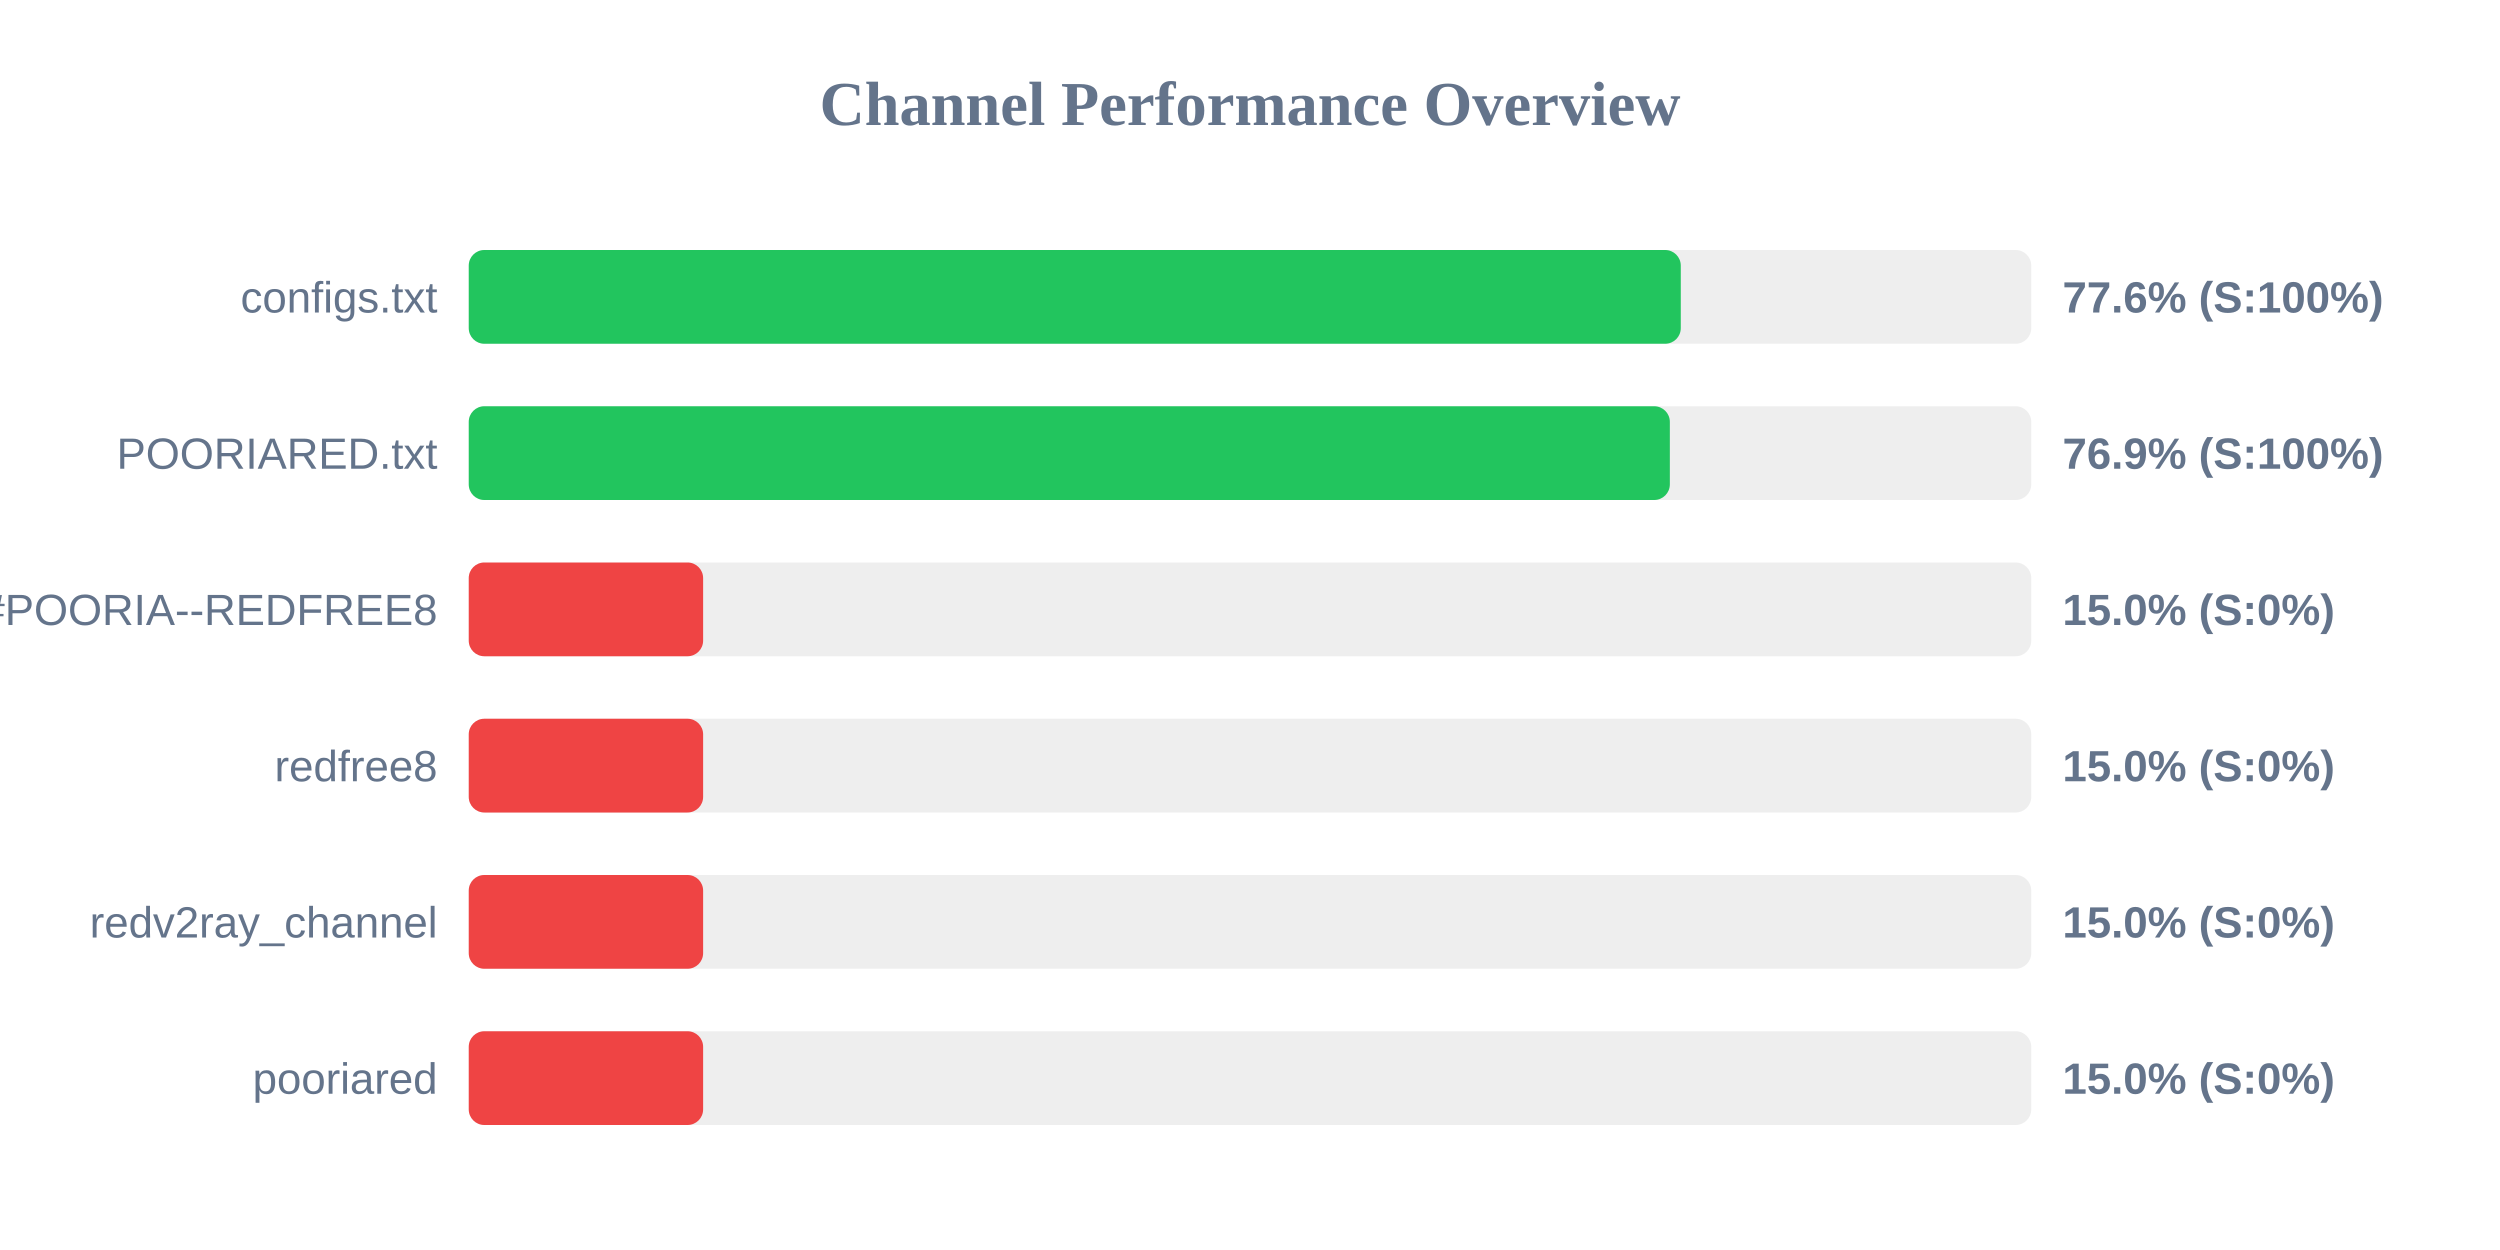
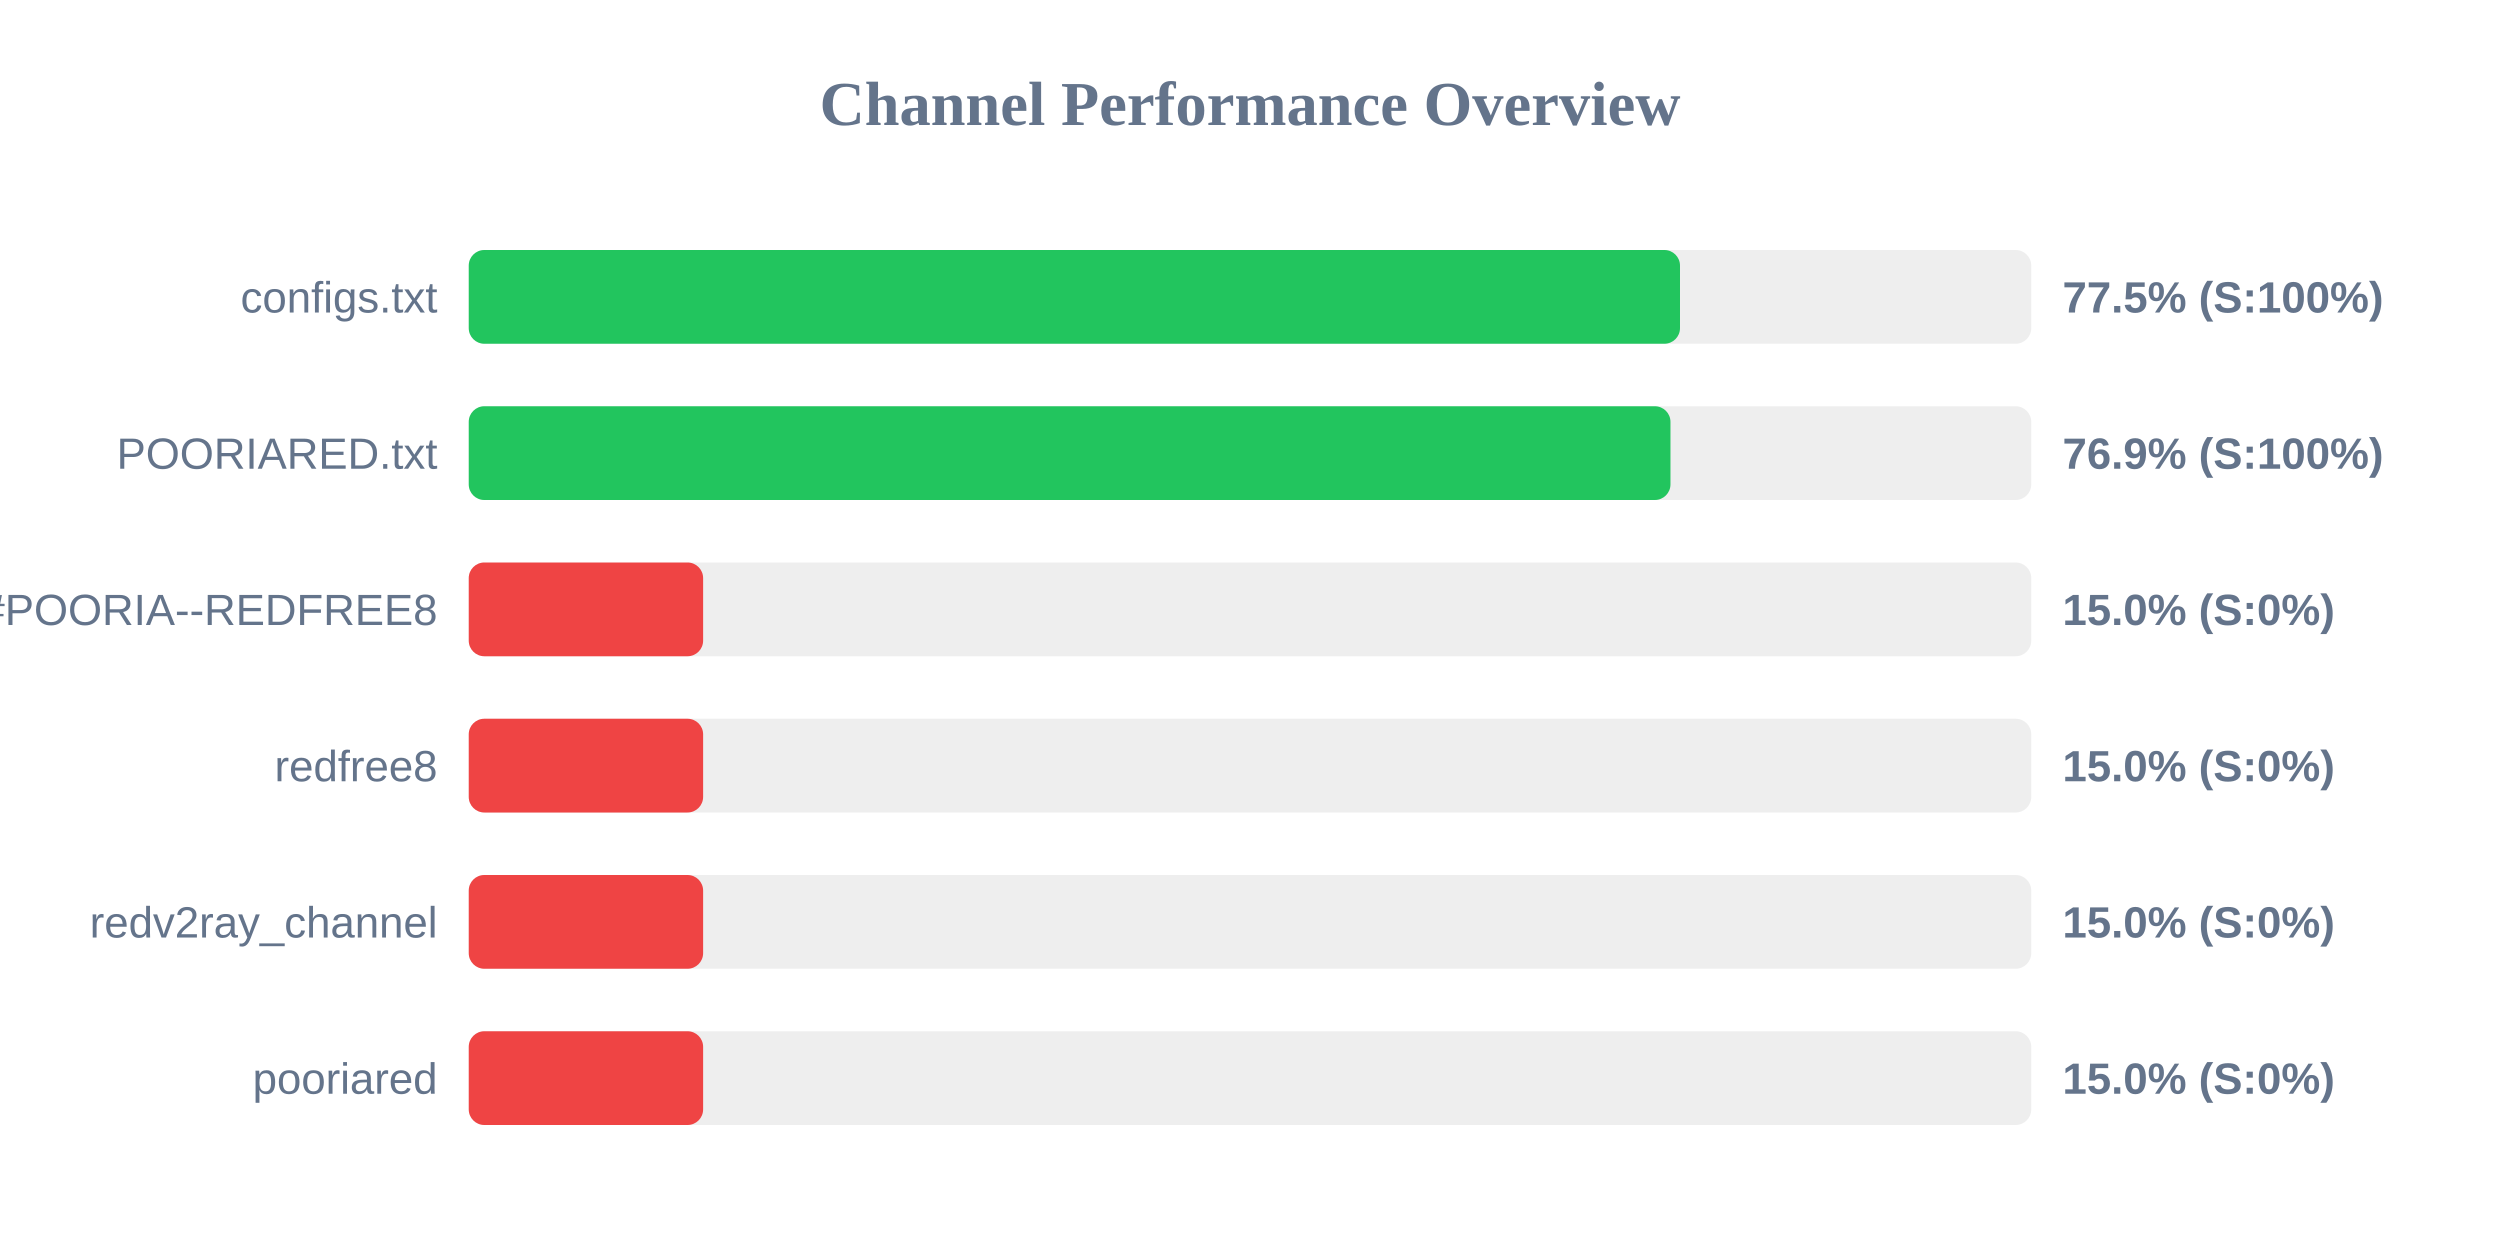
<svg xmlns="http://www.w3.org/2000/svg" width="800" height="400" version="1.1">
  <style>
        .row { font: 14px Arial; fill: #64748b; }
        .score { font: bold 14px Arial; fill: #64748b; }
    </style>
  <text x="400" y="40" text-anchor="middle" font-size="20px" font-weight="bold" fill="#64748b">Channel Performance Overview</text>
  <rect x="150" y="80" width="500" height="30" fill="#eee" rx="5" />
-   <rect x="150" y="80" width="387.85" height="30" fill="#22c55e" rx="5" />
+   <rect x="150" y="80" width="387.6" height="30" fill="#22c55e" rx="5" />
  <text x="140" y="100" text-anchor="end" class="row">configs.txt</text>
-   <text x="660" y="100" text-anchor="start" class="score">77.6% (S:100%)</text>
+   <text x="660" y="100" text-anchor="start" class="score">77.5% (S:100%)</text>
  <rect x="150" y="130" width="500" height="30" fill="#eee" rx="5" />
-   <rect x="150" y="130" width="384.35" height="30" fill="#22c55e" rx="5" />
+   <rect x="150" y="130" width="384.55" height="30" fill="#22c55e" rx="5" />
  <text x="140" y="150" text-anchor="end" class="row">POORIARED.txt</text>
  <text x="660" y="150" text-anchor="start" class="score">76.9% (S:100%)</text>
  <rect x="150" y="180" width="500" height="30" fill="#eee" rx="5" />
  <rect x="150" y="180" width="75.0" height="30" fill="#ef4444" rx="5" />
  <text x="140" y="200" text-anchor="end" class="row">POORIA--REDFREE8.txt#POORIA--REDFREE8</text>
  <text x="660" y="200" text-anchor="start" class="score">15.0% (S:0%)</text>
  <rect x="150" y="230" width="500" height="30" fill="#eee" rx="5" />
  <rect x="150" y="230" width="75.0" height="30" fill="#ef4444" rx="5" />
  <text x="140" y="250" text-anchor="end" class="row">redfree8</text>
  <text x="660" y="250" text-anchor="start" class="score">15.0% (S:0%)</text>
  <rect x="150" y="280" width="500" height="30" fill="#eee" rx="5" />
  <rect x="150" y="280" width="75.0" height="30" fill="#ef4444" rx="5" />
  <text x="140" y="300" text-anchor="end" class="row">redv2ray_channel</text>
  <text x="660" y="300" text-anchor="start" class="score">15.0% (S:0%)</text>
  <rect x="150" y="330" width="500" height="30" fill="#eee" rx="5" />
  <rect x="150" y="330" width="75.0" height="30" fill="#ef4444" rx="5" />
  <text x="140" y="350" text-anchor="end" class="row">pooriared</text>
  <text x="660" y="350" text-anchor="start" class="score">15.0% (S:0%)</text>
</svg>
